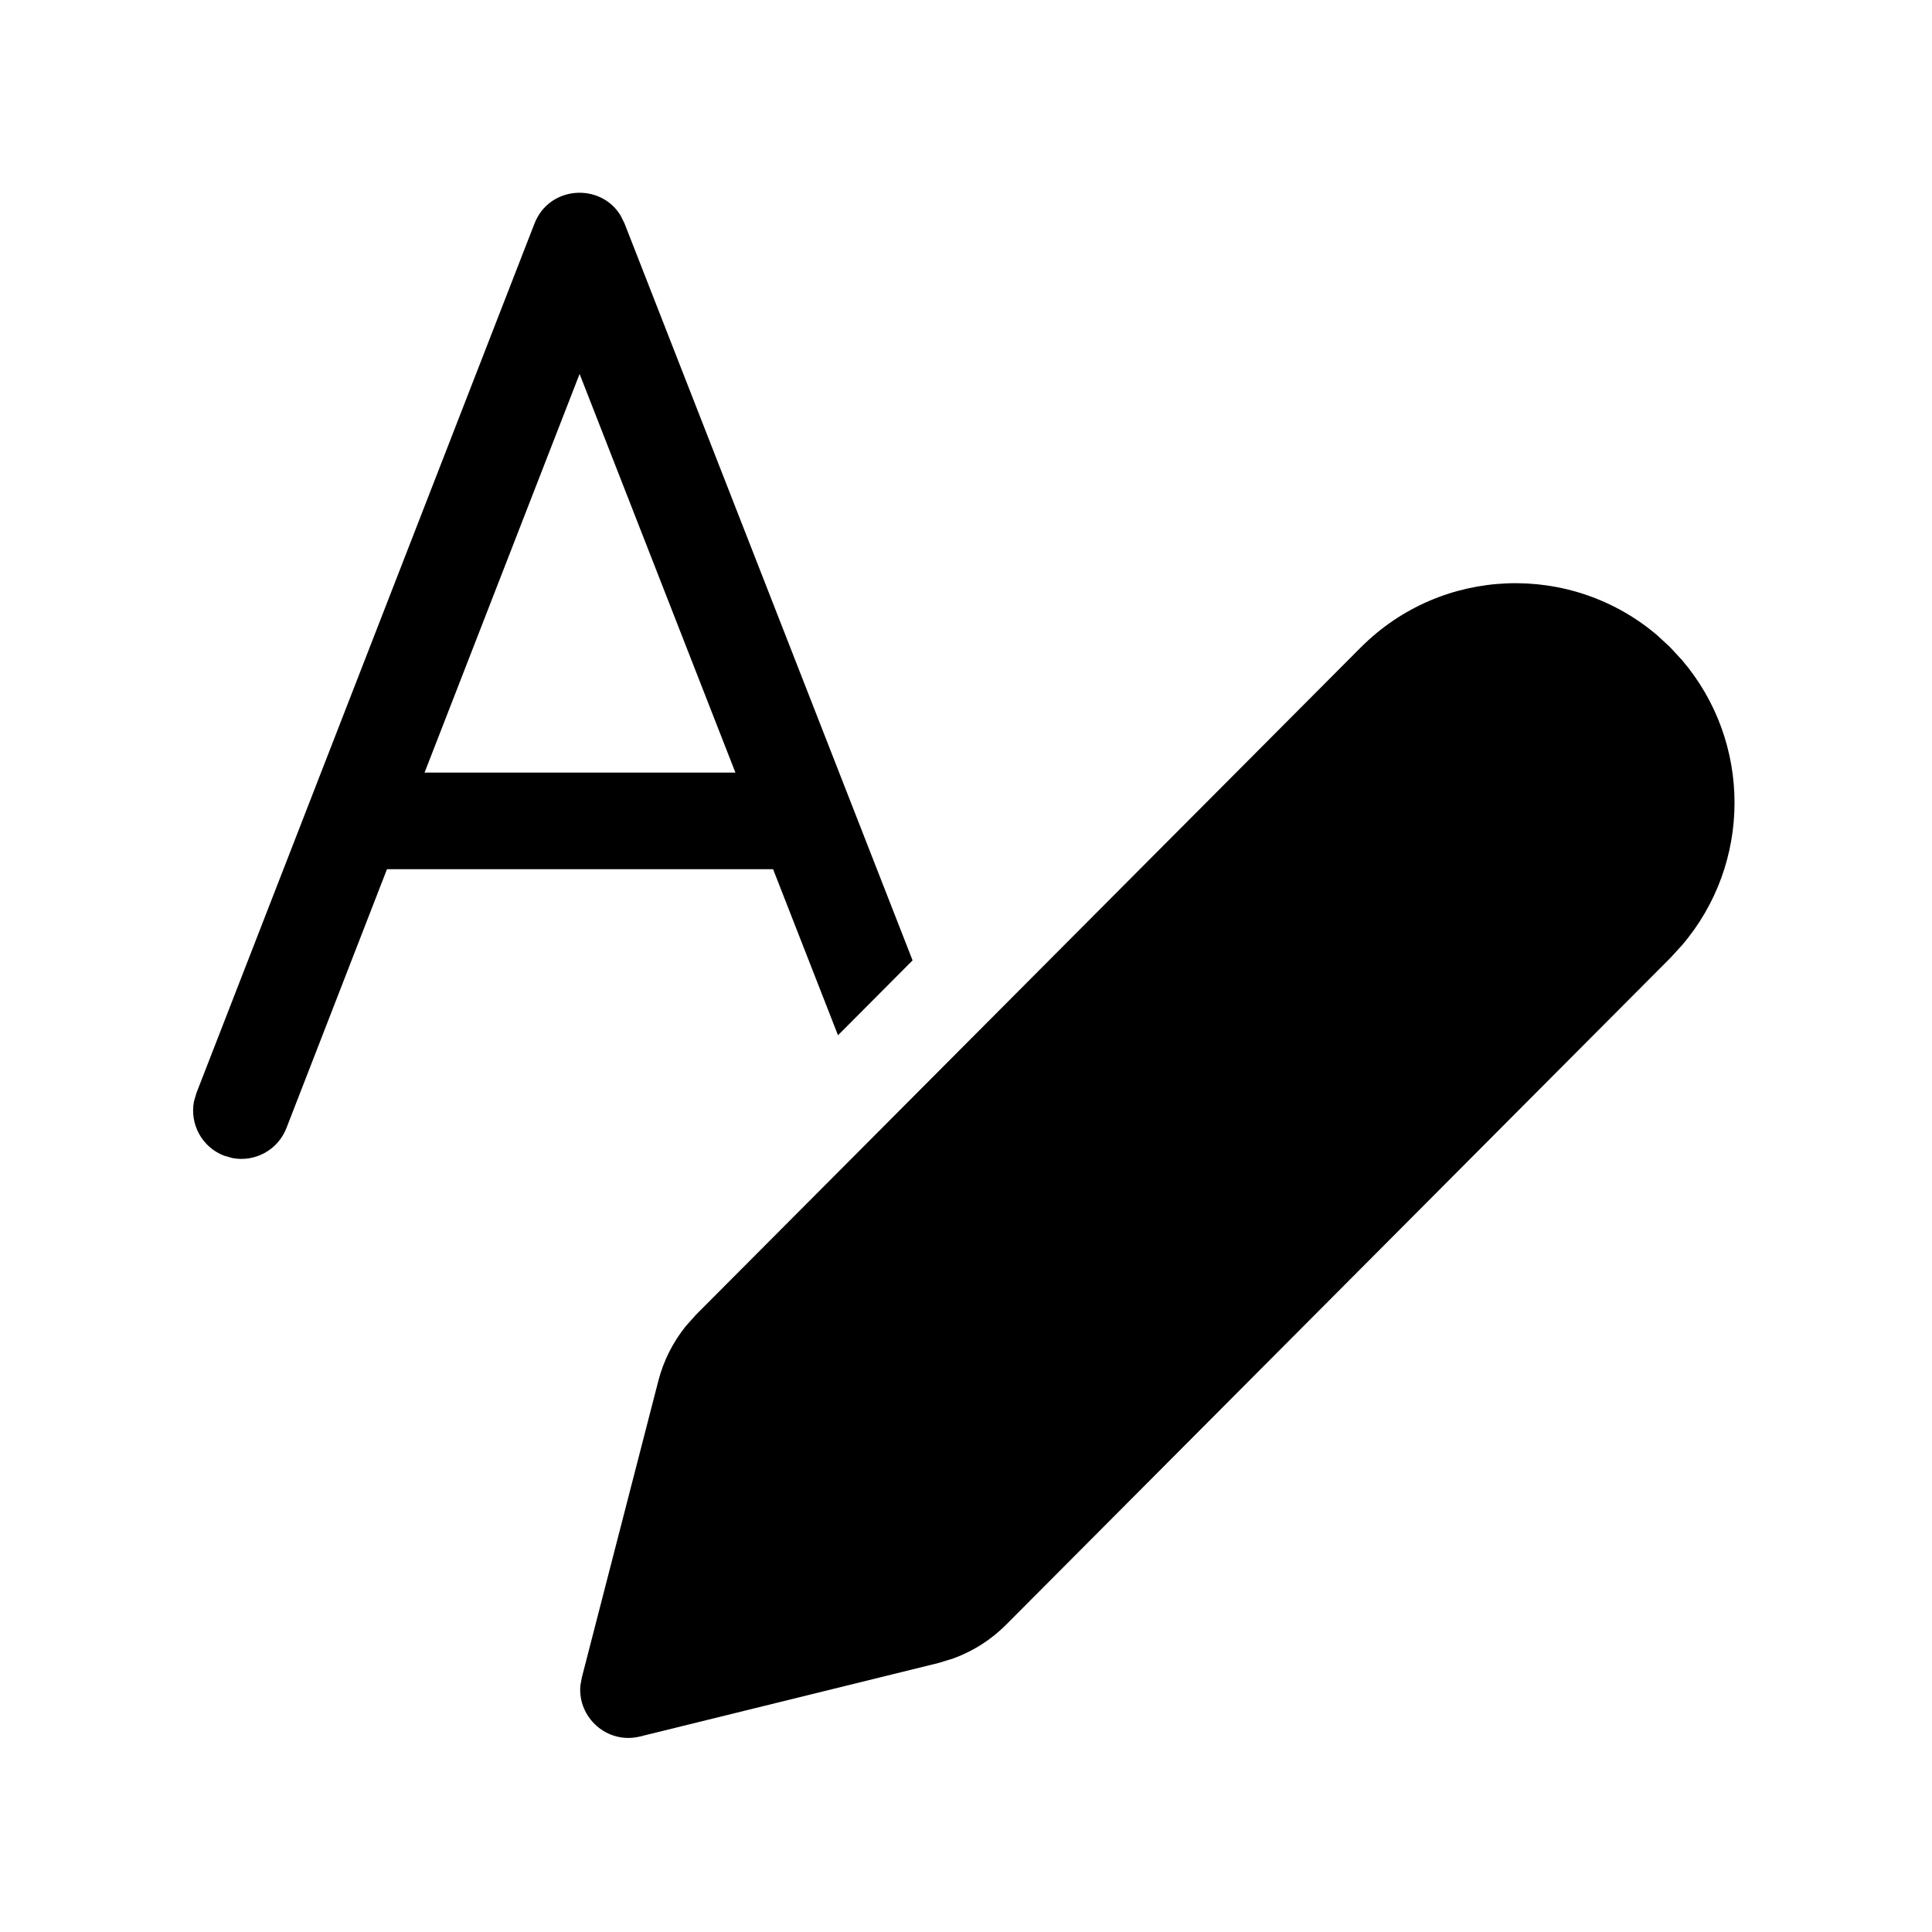
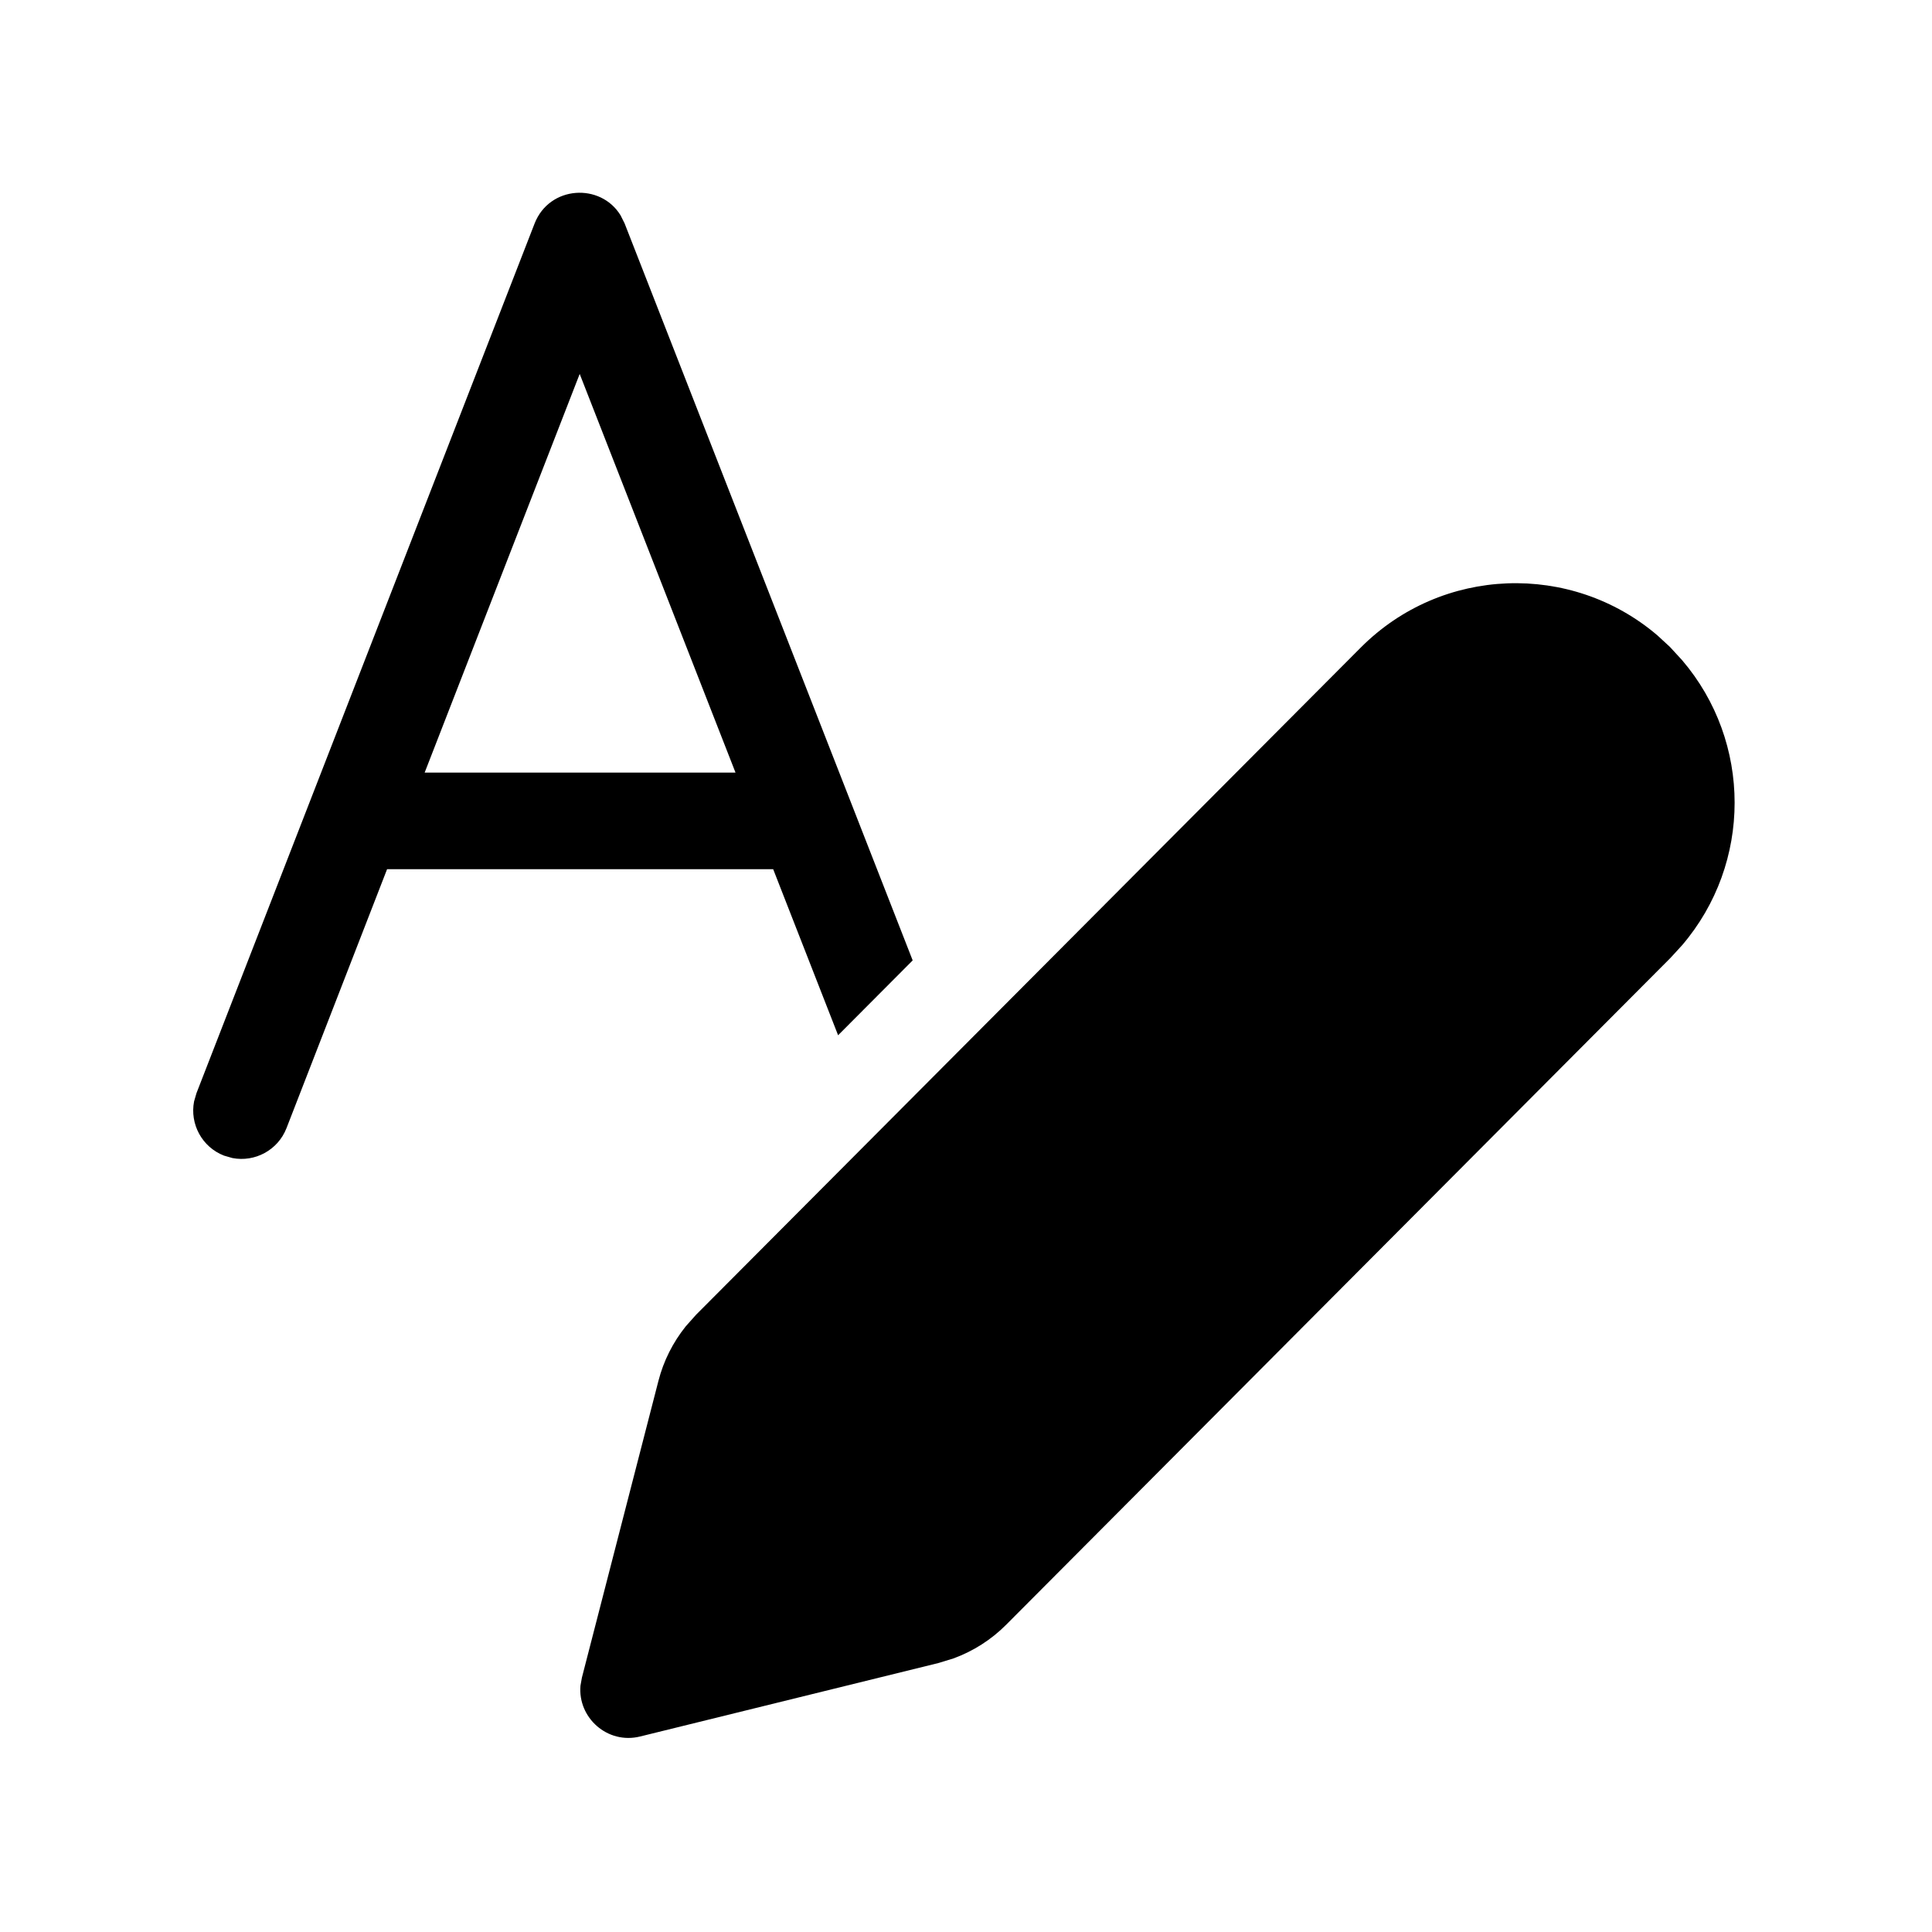
<svg xmlns="http://www.w3.org/2000/svg" viewBox="0 0 20 20" fill="none">
-   <path d="M14.086 6.703C14.926 5.86 16.265 5.817 17.156 6.577L17.286 6.697L17.412 6.833C18.137 7.682 18.137 8.937 17.412 9.785L17.292 9.916L10.416 16.818C10.261 16.974 10.074 17.093 9.869 17.168L9.712 17.216L6.626 17.976C6.287 18.06 5.979 17.781 6.008 17.45L6.023 17.366L6.815 14.295C6.868 14.088 6.965 13.896 7.098 13.73L7.204 13.611L14.086 6.703ZM6.423 2.229L6.465 2.313L9.447 9.942L8.675 10.717L8.003 8.998H4.006L2.965 11.678C2.876 11.907 2.637 12.033 2.405 11.988L2.318 11.963C2.089 11.874 1.963 11.635 2.008 11.402L2.033 11.316L5.533 2.314C5.687 1.92 6.216 1.891 6.423 2.229ZM6 3.871L4.395 7.998H7.613L6 3.871Z" fill="currentColor" />
+   <path d="M14.087 6.703C14.927 5.86 16.266 5.817 17.157 6.577L17.287 6.697L17.413 6.834C18.138 7.682 18.138 8.937 17.413 9.785L17.293 9.916L10.417 16.818C10.262 16.974 10.075 17.093 9.87 17.168L9.713 17.216L6.627 17.976C6.288 18.06 5.98 17.781 6.009 17.45L6.024 17.366L6.816 14.295C6.869 14.088 6.966 13.896 7.099 13.73L7.205 13.611L14.087 6.703ZM6.424 2.229L6.466 2.313L9.448 9.942L8.676 10.717L8.004 8.998H4.007L2.966 11.678C2.877 11.907 2.638 12.033 2.406 11.988L2.319 11.963C2.09 11.874 1.964 11.635 2.009 11.402L2.034 11.316L5.534 2.314C5.688 1.92 6.217 1.891 6.424 2.229ZM6.001 3.871L4.396 7.998H7.614L6.001 3.871Z" fill="currentColor" />
</svg>
